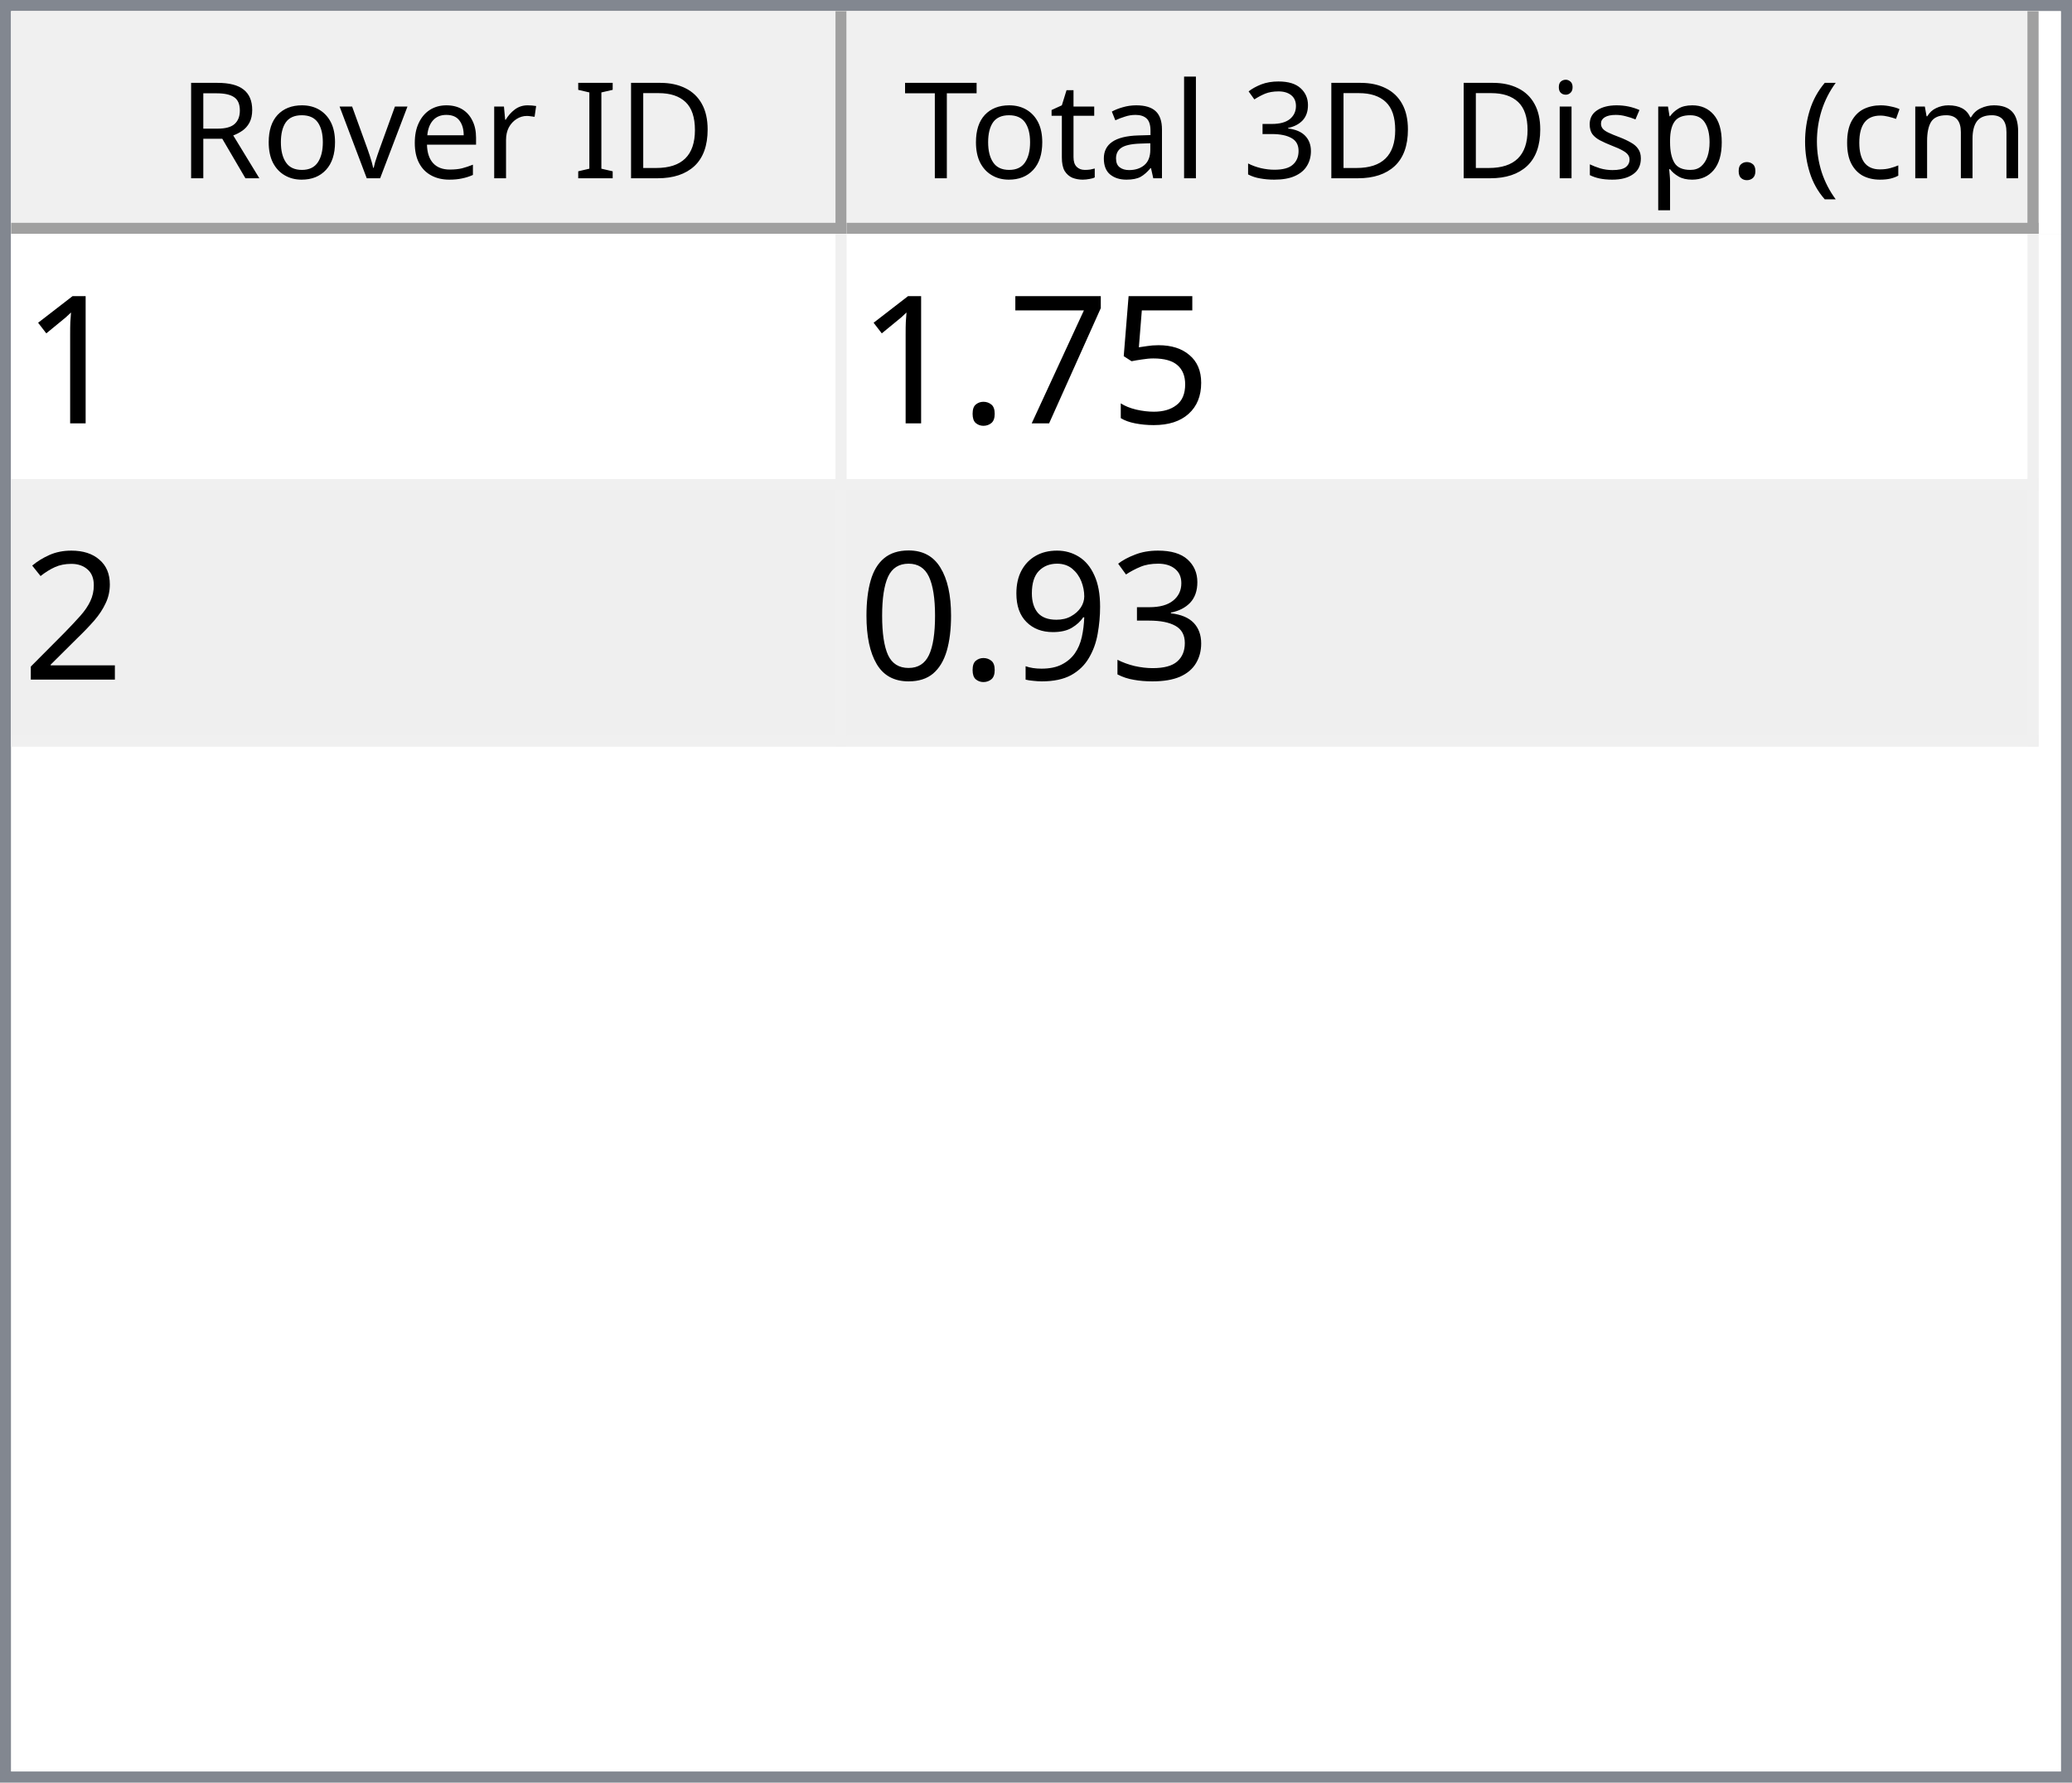
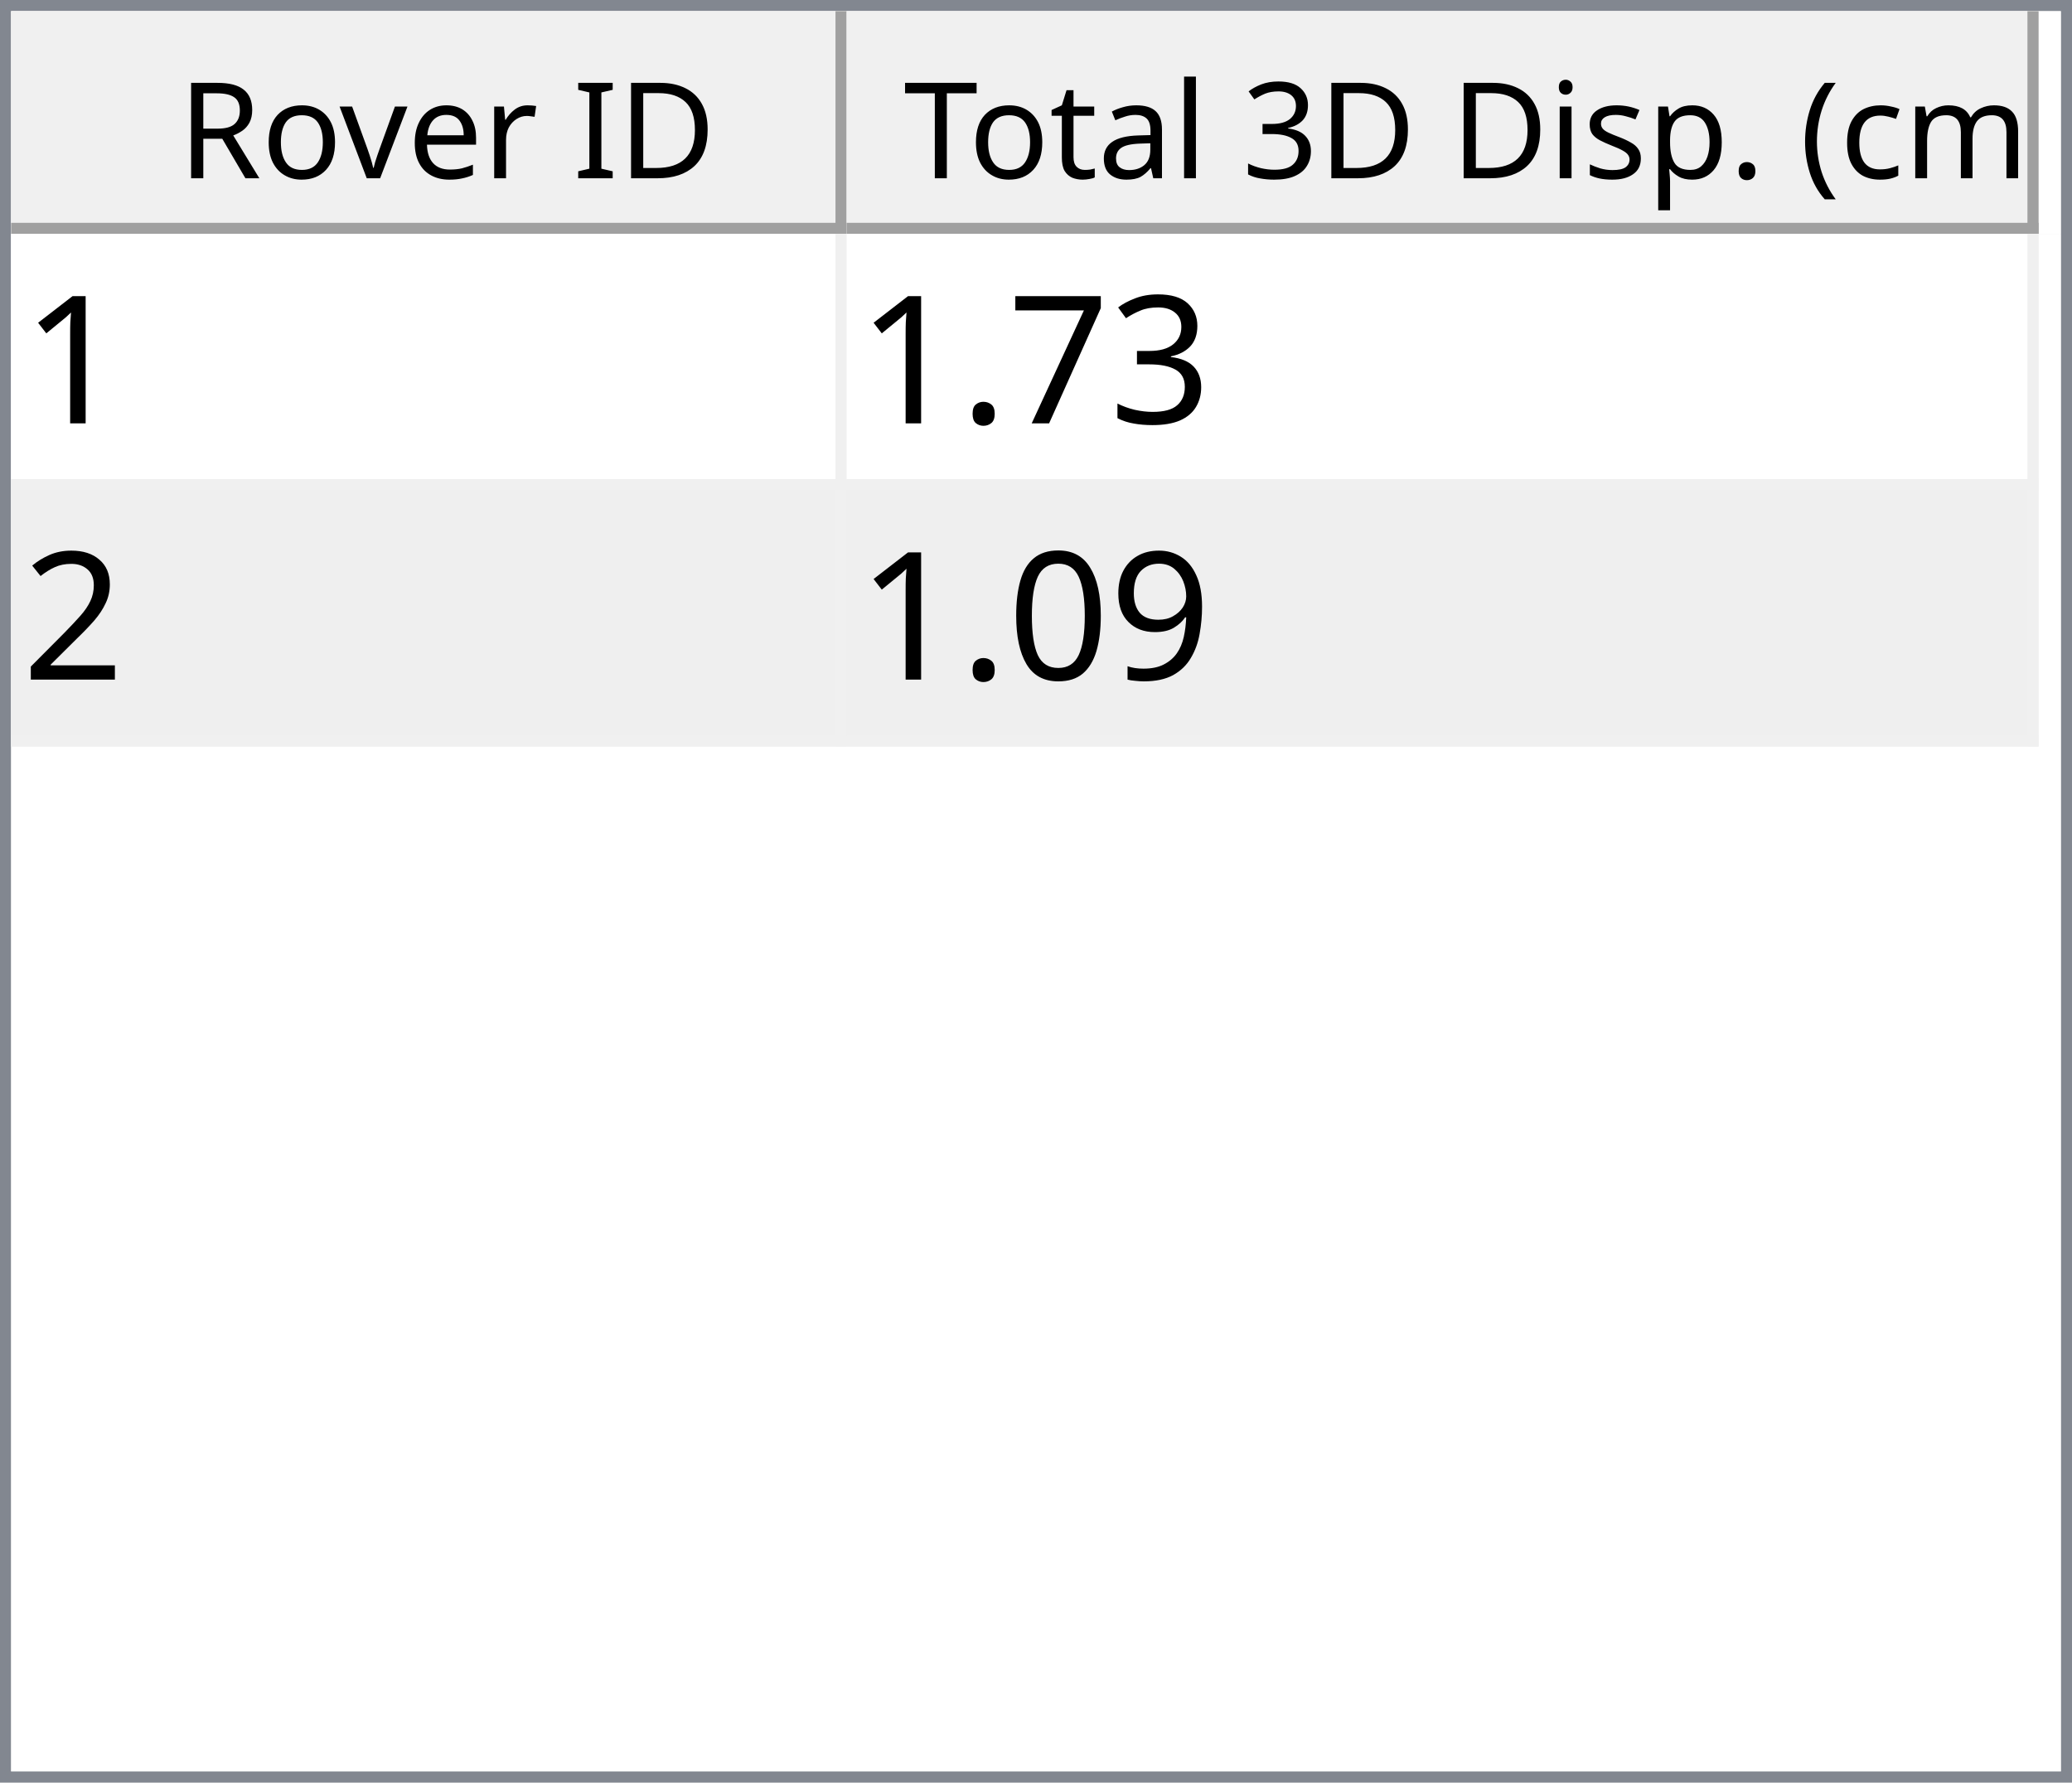
<svg xmlns="http://www.w3.org/2000/svg" style="fill-opacity:1; color-rendering:auto; color-interpolation:auto; text-rendering:auto; stroke:black; stroke-linecap:square; stroke-miterlimit:10; shape-rendering:auto; stroke-opacity:1; fill:black; stroke-dasharray:none; font-weight:normal; stroke-width:1; font-family:'Dialog'; font-style:normal; stroke-linejoin:miter; font-size:12px; stroke-dashoffset:0; image-rendering:auto;" width="186" height="160">
  <defs id="genericDefs" />
  <g>
    <defs id="defs1">
      <clipPath clipPathUnits="userSpaceOnUse" id="clipPath1">
        <path d="M0 0 L186 0 L186 160 L0 160 L0 0 Z" />
      </clipPath>
      <clipPath clipPathUnits="userSpaceOnUse" id="clipPath2">
        <path d="M0 0 L0 160 L186 160 L186 0 Z" />
      </clipPath>
      <clipPath clipPathUnits="userSpaceOnUse" id="clipPath3">
        <path d="M0 0 L0 20 L184 20 L184 0 Z" />
      </clipPath>
      <clipPath clipPathUnits="userSpaceOnUse" id="clipPath4">
        <path d="M0 0 L0 20 L75 20 L75 0 Z" />
      </clipPath>
      <clipPath clipPathUnits="userSpaceOnUse" id="clipPath5">
        <path d="M1 1 L1 19 L74 19 L74 1 Z" />
      </clipPath>
      <clipPath clipPathUnits="userSpaceOnUse" id="clipPath6">
        <path d="M0 0 L0 18 L73 18 L73 0 Z" />
      </clipPath>
      <clipPath clipPathUnits="userSpaceOnUse" id="clipPath7">
        <path d="M-0.5 -0.5 L-0.5 19.5 L74.5 19.5 L74.5 -0.5 Z" />
      </clipPath>
      <clipPath clipPathUnits="userSpaceOnUse" id="clipPath8">
        <path d="M0 0 L0 20 L107 20 L107 0 Z" />
      </clipPath>
      <clipPath clipPathUnits="userSpaceOnUse" id="clipPath9">
        <path d="M1 1 L1 19 L106 19 L106 1 Z" />
      </clipPath>
      <clipPath clipPathUnits="userSpaceOnUse" id="clipPath10">
        <path d="M0 0 L0 18 L105 18 L105 0 Z" />
      </clipPath>
      <clipPath clipPathUnits="userSpaceOnUse" id="clipPath11">
        <path d="M-0.5 -0.5 L-0.5 19.5 L106.5 19.5 L106.5 -0.5 Z" />
      </clipPath>
      <clipPath clipPathUnits="userSpaceOnUse" id="clipPath12">
        <path d="M0 0 L0 138 L184 138 L184 0 Z" />
      </clipPath>
      <clipPath clipPathUnits="userSpaceOnUse" id="clipPath13">
        <path d="M0 0 L0 46 L182 46 L182 0 Z" />
      </clipPath>
      <clipPath clipPathUnits="userSpaceOnUse" id="clipPath14">
        <path d="M-0.5 -0.5 L-0.5 45.5 L181.5 45.5 L181.5 -0.5 Z" />
      </clipPath>
      <clipPath clipPathUnits="userSpaceOnUse" id="clipPath15">
        <path d="M0 0 L0 22 L74 22 L74 0 Z" />
      </clipPath>
      <clipPath clipPathUnits="userSpaceOnUse" id="clipPath16">
        <path d="M0 0 L0 22 L106 22 L106 0 Z" />
      </clipPath>
      <font horiz-adv-x="64.551" id="font1">
        <font-face ascent="107.91" descent="25.098" units-per-em="100" style="font-style:normal; font-family:Segoe UI; font-weight:normal;" />
        <missing-glyph horiz-adv-x="64.551" d="M8.109 0 L8.109 68.266 L56.453 68.266 L56.453 0 L8.109 0 ZM15.328 7.234 L49.219 7.234 L49.219 61.031 L15.328 61.031 L15.328 7.234 Z" />
        <glyph unicode="D" horiz-adv-x="70.117" d="M9.188 0 L9.188 70.016 L28.516 70.016 Q65.531 70.016 65.531 35.891 Q65.531 19.672 55.25 9.836 Q44.969 0 27.734 0 L9.188 0 ZM17.391 62.594 L17.391 7.422 L27.828 7.422 Q41.609 7.422 49.273 14.797 Q56.938 22.172 56.938 35.688 Q56.938 62.594 28.328 62.594 L17.391 62.594 Z" />
        <glyph unicode="I" horiz-adv-x="26.611" d="M17.391 0 L9.188 0 L9.188 70.016 L17.391 70.016 L17.391 0 Z" />
        <glyph unicode=" " horiz-adv-x="27.393" d="" />
        <glyph unicode="r" horiz-adv-x="34.766" d="M34.188 41.891 Q32.078 43.5 28.125 43.5 Q23 43.5 19.555 38.672 Q16.109 33.844 16.109 25.484 L16.109 0 L8.109 0 L8.109 50 L16.109 50 L16.109 39.703 L16.312 39.703 Q18.016 44.969 21.531 47.922 Q25.047 50.875 29.391 50.875 Q32.516 50.875 34.188 50.203 L34.188 41.891 Z" />
        <glyph unicode="e" horiz-adv-x="52.295" d="M48.297 23 L12.984 23 Q13.188 14.656 17.484 10.109 Q21.781 5.562 29.297 5.562 Q37.75 5.562 44.828 11.141 L44.828 3.609 Q38.234 -1.172 27.391 -1.172 Q16.797 -1.172 10.742 5.641 Q4.688 12.453 4.688 24.812 Q4.688 36.469 11.305 43.82 Q17.922 51.172 27.734 51.172 Q37.547 51.172 42.922 44.828 Q48.297 38.484 48.297 27.203 L48.297 23 ZM40.094 29.781 Q40.047 36.719 36.75 40.578 Q33.453 44.438 27.594 44.438 Q21.922 44.438 17.969 40.383 Q14.016 36.328 13.094 29.781 L40.094 29.781 Z" />
        <glyph unicode="v" horiz-adv-x="47.9" d="M47.406 50 L27.484 0 L19.625 0 L0.688 50 L9.469 50 L22.172 13.672 Q23.578 9.672 23.922 6.688 L24.125 6.688 Q24.609 10.453 25.688 13.484 L38.969 50 L47.406 50 Z" />
        <glyph unicode="o" horiz-adv-x="58.594" d="M29 -1.172 Q17.922 -1.172 11.305 5.836 Q4.688 12.844 4.688 24.422 Q4.688 37.016 11.57 44.094 Q18.453 51.172 30.172 51.172 Q41.359 51.172 47.633 44.289 Q53.906 37.406 53.906 25.203 Q53.906 13.234 47.141 6.031 Q40.375 -1.172 29 -1.172 ZM29.594 44.438 Q21.875 44.438 17.383 39.188 Q12.891 33.938 12.891 24.703 Q12.891 15.828 17.43 10.695 Q21.969 5.562 29.594 5.562 Q37.359 5.562 41.531 10.594 Q45.703 15.625 45.703 24.906 Q45.703 34.281 41.531 39.359 Q37.359 44.438 29.594 44.438 Z" />
        <glyph unicode="R" horiz-adv-x="59.814" d="M59.375 0 L49.609 0 L37.891 19.625 Q36.281 22.359 34.766 24.289 Q33.25 26.219 31.664 27.438 Q30.078 28.656 28.25 29.219 Q26.422 29.781 24.125 29.781 L17.391 29.781 L17.391 0 L9.188 0 L9.188 70.016 L30.078 70.016 Q34.672 70.016 38.555 68.867 Q42.438 67.719 45.289 65.375 Q48.141 63.031 49.758 59.547 Q51.375 56.062 51.375 51.375 Q51.375 47.703 50.273 44.656 Q49.172 41.609 47.148 39.211 Q45.125 36.812 42.266 35.133 Q39.406 33.453 35.844 32.516 L35.844 32.328 Q37.594 31.547 38.891 30.547 Q40.188 29.547 41.359 28.18 Q42.531 26.812 43.68 25.078 Q44.828 23.344 46.234 21.047 L59.375 0 ZM17.391 62.594 L17.391 37.203 L28.516 37.203 Q31.594 37.203 34.203 38.133 Q36.812 39.062 38.719 40.797 Q40.625 42.531 41.703 45.047 Q42.781 47.562 42.781 50.688 Q42.781 56.297 39.141 59.445 Q35.5 62.594 28.609 62.594 L17.391 62.594 Z" />
        <glyph unicode=")" horiz-adv-x="30.176" d="M8.297 -15.922 L1.172 -15.922 Q16.406 2.344 16.406 26.812 Q16.406 51.469 1.078 70.016 L8.297 70.016 Q23.531 52.156 23.531 26.703 Q23.531 1.375 8.297 -15.922 Z" />
        <glyph unicode="m" horiz-adv-x="86.133" d="M79.109 0 L71.094 0 L71.094 28.719 Q71.094 37.016 68.531 40.727 Q65.969 44.438 59.906 44.438 Q54.781 44.438 51.195 39.75 Q47.609 35.062 47.609 28.516 L47.609 0 L39.594 0 L39.594 29.688 Q39.594 44.438 28.219 44.438 Q22.953 44.438 19.531 40.016 Q16.109 35.594 16.109 28.516 L16.109 0 L8.109 0 L8.109 50 L16.109 50 L16.109 42.094 L16.312 42.094 Q21.625 51.172 31.844 51.172 Q36.969 51.172 40.773 48.312 Q44.578 45.453 46 40.828 Q51.562 51.172 62.594 51.172 Q79.109 51.172 79.109 30.812 L79.109 0 Z" />
        <glyph unicode="c" horiz-adv-x="46.191" d="M42.188 2.297 Q36.422 -1.172 28.516 -1.172 Q17.828 -1.172 11.258 5.789 Q4.688 12.75 4.688 23.828 Q4.688 36.188 11.766 43.68 Q18.844 51.172 30.672 51.172 Q37.25 51.172 42.281 48.734 L42.281 40.531 Q36.719 44.438 30.375 44.438 Q22.703 44.438 17.797 38.945 Q12.891 33.453 12.891 24.516 Q12.891 15.719 17.508 10.641 Q22.125 5.562 29.891 5.562 Q36.422 5.562 42.188 9.906 L42.188 2.297 Z" />
        <glyph unicode="(" horiz-adv-x="30.176" d="M29.109 -15.922 L21.969 -15.922 Q6.844 1.375 6.844 26.703 Q6.844 52.156 21.969 70.016 L29.203 70.016 Q13.875 51.469 13.875 26.812 Q13.875 2.344 29.109 -15.922 Z" />
        <glyph unicode="." horiz-adv-x="21.68" d="M10.891 -1.078 Q8.641 -1.078 7.055 0.539 Q5.469 2.156 5.469 4.391 Q5.469 6.641 7.055 8.273 Q8.641 9.906 10.891 9.906 Q13.188 9.906 14.797 8.273 Q16.406 6.641 16.406 4.391 Q16.406 2.156 14.797 0.539 Q13.188 -1.078 10.891 -1.078 Z" />
        <glyph unicode="p" horiz-adv-x="58.789" d="M16.312 7.234 L16.109 7.234 L16.109 -23 L8.109 -23 L8.109 50 L16.109 50 L16.109 41.219 L16.312 41.219 Q22.219 51.172 33.594 51.172 Q43.266 51.172 48.688 44.461 Q54.109 37.75 54.109 26.469 Q54.109 13.922 48 6.375 Q41.891 -1.172 31.297 -1.172 Q21.578 -1.172 16.312 7.234 ZM16.109 27.391 L16.109 20.406 Q16.109 14.203 20.141 9.883 Q24.172 5.562 30.375 5.562 Q37.641 5.562 41.773 11.133 Q45.906 16.703 45.906 26.609 Q45.906 34.969 42.047 39.703 Q38.188 44.438 31.594 44.438 Q24.609 44.438 20.359 39.578 Q16.109 34.719 16.109 27.391 Z" />
        <glyph unicode="s" horiz-adv-x="42.432" d="M5.078 1.812 L5.078 10.406 Q11.625 5.562 19.484 5.562 Q30.031 5.562 30.031 12.594 Q30.031 14.594 29.125 15.992 Q28.219 17.391 26.68 18.461 Q25.141 19.531 23.07 20.383 Q21 21.234 18.609 22.172 Q15.281 23.484 12.766 24.828 Q10.25 26.172 8.57 27.859 Q6.891 29.547 6.031 31.695 Q5.172 33.844 5.172 36.719 Q5.172 40.234 6.789 42.945 Q8.406 45.656 11.086 47.484 Q13.766 49.312 17.211 50.242 Q20.656 51.172 24.312 51.172 Q30.812 51.172 35.938 48.922 L35.938 40.828 Q30.422 44.438 23.25 44.438 Q21 44.438 19.195 43.922 Q17.391 43.406 16.094 42.477 Q14.797 41.547 14.086 40.258 Q13.375 38.969 13.375 37.406 Q13.375 35.453 14.086 34.133 Q14.797 32.812 16.164 31.789 Q17.531 30.766 19.484 29.938 Q21.438 29.109 23.922 28.125 Q27.25 26.859 29.883 25.516 Q32.516 24.172 34.375 22.484 Q36.234 20.797 37.234 18.602 Q38.234 16.406 38.234 13.375 Q38.234 9.672 36.602 6.938 Q34.969 4.203 32.234 2.398 Q29.5 0.594 25.93 -0.289 Q22.359 -1.172 18.453 -1.172 Q10.75 -1.172 5.078 1.812 Z" />
        <glyph unicode="i" horiz-adv-x="24.219" d="M12.203 62.703 Q10.062 62.703 8.547 64.164 Q7.031 65.625 7.031 67.875 Q7.031 70.125 8.547 71.609 Q10.062 73.094 12.203 73.094 Q14.406 73.094 15.945 71.609 Q17.484 70.125 17.484 67.875 Q17.484 65.719 15.945 64.211 Q14.406 62.703 12.203 62.703 ZM16.109 0 L8.109 0 L8.109 50 L16.109 50 L16.109 0 Z" />
        <glyph unicode="3" horiz-adv-x="53.906" d="M46.531 19.828 Q46.531 15.094 44.75 11.211 Q42.969 7.328 39.719 4.57 Q36.469 1.812 31.93 0.297 Q27.391 -1.219 21.922 -1.219 Q11.922 -1.219 6 2.594 L6 11.188 Q13.094 5.609 22.219 5.609 Q25.875 5.609 28.828 6.539 Q31.781 7.469 33.906 9.227 Q36.031 10.984 37.18 13.477 Q38.328 15.969 38.328 19.094 Q38.328 32.812 18.797 32.812 L12.984 32.812 L12.984 39.594 L18.5 39.594 Q35.797 39.594 35.797 52.484 Q35.797 64.406 22.609 64.406 Q15.188 64.406 8.688 59.422 L8.688 67.188 Q15.375 71.188 24.609 71.188 Q29 71.188 32.57 69.969 Q36.141 68.75 38.68 66.555 Q41.219 64.359 42.609 61.281 Q44 58.203 44 54.5 Q44 40.672 30.031 36.719 L30.031 36.531 Q33.594 36.141 36.625 34.797 Q39.656 33.453 41.852 31.305 Q44.047 29.156 45.289 26.25 Q46.531 23.344 46.531 19.828 Z" />
        <glyph unicode="l" horiz-adv-x="24.219" d="M16.109 0 L8.109 0 L8.109 74.031 L16.109 74.031 L16.109 0 Z" />
        <glyph unicode="a" horiz-adv-x="50.879" d="M43.891 0 L35.891 0 L35.891 7.812 L35.688 7.812 Q30.469 -1.172 20.312 -1.172 Q12.844 -1.172 8.617 2.781 Q4.391 6.734 4.391 13.281 Q4.391 27.297 20.906 29.594 L35.891 31.688 Q35.891 44.438 25.594 44.438 Q16.547 44.438 9.281 38.281 L9.281 46.484 Q16.656 51.172 26.266 51.172 Q43.891 51.172 43.891 32.516 L43.891 0 ZM35.891 25.297 L23.828 23.641 Q18.266 22.859 15.43 20.875 Q12.594 18.891 12.594 13.875 Q12.594 10.203 15.211 7.883 Q17.828 5.562 22.172 5.562 Q28.125 5.562 32.008 9.742 Q35.891 13.922 35.891 20.312 L35.891 25.297 Z" />
        <glyph unicode="t" horiz-adv-x="33.887" d="M31.297 0.484 Q28.469 -1.078 23.828 -1.078 Q10.688 -1.078 10.688 13.578 L10.688 43.172 L2.094 43.172 L2.094 50 L10.688 50 L10.688 62.203 L18.703 64.797 L18.703 50 L31.297 50 L31.297 43.172 L18.703 43.172 L18.703 14.984 Q18.703 9.969 20.414 7.82 Q22.125 5.672 26.078 5.672 Q29.109 5.672 31.297 7.328 L31.297 0.484 Z" />
        <glyph unicode="T" horiz-adv-x="52.393" d="M50.594 62.594 L30.375 62.594 L30.375 0 L22.172 0 L22.172 62.594 L2 62.594 L2 70.016 L50.594 70.016 L50.594 62.594 Z" />
      </font>
      <font horiz-adv-x="75.0" id="font2">
        <font-face ascent="100.537" descent="21.973" units-per-em="100" style="font-style:normal; font-family:sans-serif; font-weight:normal;" />
        <missing-glyph horiz-adv-x="75.0" d="M12.5 0 L12.5 62.5 L62.5 62.5 L62.5 0 L12.5 0 ZM14.062 1.562 L60.938 1.562 L60.938 60.938 L14.062 60.938 L14.062 1.562 Z" />
        <glyph unicode="1" horiz-adv-x="55.615" d="M37.25 0 L28.469 0 L28.469 56 Q25.297 52.984 20.141 49.953 Q14.984 46.922 10.891 45.406 L10.891 53.906 Q18.266 57.375 23.781 62.305 Q29.297 67.234 31.594 71.875 L37.25 71.875 L37.25 0 Z" />
-         <glyph unicode="5" horiz-adv-x="55.615" d="M4.156 18.75 L13.375 19.531 Q14.406 12.797 18.141 9.398 Q21.875 6 27.156 6 Q33.5 6 37.891 10.789 Q42.281 15.578 42.281 23.484 Q42.281 31 38.062 35.352 Q33.844 39.703 27 39.703 Q22.75 39.703 19.336 37.773 Q15.922 35.844 13.969 32.766 L5.719 33.844 L12.641 70.609 L48.25 70.609 L48.25 62.203 L19.672 62.203 L15.828 42.969 Q22.266 47.469 29.344 47.469 Q38.719 47.469 45.164 40.969 Q51.609 34.469 51.609 24.266 Q51.609 14.547 45.953 7.469 Q39.062 -1.219 27.156 -1.219 Q17.391 -1.219 11.211 4.25 Q5.031 9.719 4.156 18.75 Z" />
+         <glyph unicode="3" horiz-adv-x="55.615" d="M4.203 18.891 L12.984 20.062 Q14.5 12.594 18.141 9.297 Q21.781 6 27 6 Q33.203 6 37.477 10.297 Q41.75 14.594 41.75 20.953 Q41.75 27 37.797 30.93 Q33.844 34.859 27.734 34.859 Q25.25 34.859 21.531 33.891 L22.516 41.609 Q23.391 41.5 23.922 41.5 Q29.547 41.5 34.039 44.43 Q38.531 47.359 38.531 53.469 Q38.531 58.297 35.258 61.477 Q31.984 64.656 26.812 64.656 Q21.688 64.656 18.266 61.43 Q14.844 58.203 13.875 51.766 L5.078 53.328 Q6.688 62.156 12.398 67.016 Q18.109 71.875 26.609 71.875 Q32.469 71.875 37.398 69.359 Q42.328 66.844 44.945 62.5 Q47.562 58.156 47.562 53.266 Q47.562 48.641 45.07 44.828 Q42.578 41.016 37.703 38.766 Q44.047 37.312 47.562 32.695 Q51.078 28.078 51.078 21.141 Q51.078 11.766 44.242 5.25 Q37.406 -1.266 26.953 -1.266 Q17.531 -1.266 11.305 4.352 Q5.078 9.969 4.203 18.891 Z" />
        <glyph unicode="7" horiz-adv-x="55.615" d="M4.734 62.203 L4.734 70.656 L51.078 70.656 L51.078 63.812 Q44.234 56.547 37.523 44.484 Q30.812 32.422 27.156 19.672 Q24.516 10.688 23.781 0 L14.75 0 Q14.891 8.453 18.062 20.414 Q21.234 32.375 27.172 43.484 Q33.109 54.594 39.797 62.203 L4.734 62.203 Z" />
        <glyph unicode="." horiz-adv-x="27.783" d="M9.078 0 L9.078 10.016 L19.094 10.016 L19.094 0 L9.078 0 Z" />
        <glyph unicode="2" horiz-adv-x="55.615" d="M50.344 8.453 L50.344 0 L3.031 0 Q2.938 3.172 4.047 6.109 Q5.859 10.938 9.836 15.625 Q13.812 20.312 21.344 26.469 Q33.016 36.031 37.117 41.625 Q41.219 47.219 41.219 52.203 Q41.219 57.422 37.477 61.008 Q33.734 64.594 27.734 64.594 Q21.391 64.594 17.578 60.789 Q13.766 56.984 13.719 50.25 L4.688 51.172 Q5.609 61.281 11.664 66.578 Q17.719 71.875 27.938 71.875 Q38.234 71.875 44.242 66.164 Q50.25 60.453 50.25 52 Q50.25 47.703 48.492 43.555 Q46.734 39.406 42.656 34.812 Q38.578 30.219 29.109 22.219 Q21.188 15.578 18.945 13.211 Q16.703 10.844 15.234 8.453 L50.344 8.453 Z" />
-         <glyph unicode="3" horiz-adv-x="55.615" d="M4.203 18.891 L12.984 20.062 Q14.5 12.594 18.141 9.297 Q21.781 6 27 6 Q33.203 6 37.477 10.297 Q41.75 14.594 41.75 20.953 Q41.75 27 37.797 30.93 Q33.844 34.859 27.734 34.859 Q25.25 34.859 21.531 33.891 L22.516 41.609 Q23.391 41.5 23.922 41.5 Q29.547 41.5 34.039 44.43 Q38.531 47.359 38.531 53.469 Q38.531 58.297 35.258 61.477 Q31.984 64.656 26.812 64.656 Q21.688 64.656 18.266 61.43 Q14.844 58.203 13.875 51.766 L5.078 53.328 Q6.688 62.156 12.398 67.016 Q18.109 71.875 26.609 71.875 Q32.469 71.875 37.398 69.359 Q42.328 66.844 44.945 62.5 Q47.562 58.156 47.562 53.266 Q47.562 48.641 45.07 44.828 Q42.578 41.016 37.703 38.766 Q44.047 37.312 47.562 32.695 Q51.078 28.078 51.078 21.141 Q51.078 11.766 44.242 5.25 Q37.406 -1.266 26.953 -1.266 Q17.531 -1.266 11.305 4.352 Q5.078 9.969 4.203 18.891 Z" />
        <glyph unicode="9" horiz-adv-x="55.615" d="M5.469 16.547 L13.922 17.328 Q14.984 11.375 18.016 8.688 Q21.047 6 25.781 6 Q29.828 6 32.883 7.859 Q35.938 9.719 37.891 12.82 Q39.844 15.922 41.164 21.195 Q42.484 26.469 42.484 31.938 Q42.484 32.516 42.438 33.688 Q39.797 29.5 35.234 26.883 Q30.672 24.266 25.344 24.266 Q16.453 24.266 10.305 30.711 Q4.156 37.156 4.156 47.703 Q4.156 58.594 10.578 65.234 Q17 71.875 26.656 71.875 Q33.641 71.875 39.43 68.117 Q45.219 64.359 48.219 57.398 Q51.219 50.438 51.219 37.25 Q51.219 23.531 48.242 15.406 Q45.266 7.281 39.383 3.031 Q33.5 -1.219 25.594 -1.219 Q17.188 -1.219 11.867 3.445 Q6.547 8.109 5.469 16.547 ZM41.453 48.141 Q41.453 55.719 37.43 60.156 Q33.406 64.594 27.734 64.594 Q21.875 64.594 17.531 59.812 Q13.188 55.031 13.188 47.406 Q13.188 40.578 17.312 36.305 Q21.438 32.031 27.484 32.031 Q33.594 32.031 37.523 36.305 Q41.453 40.578 41.453 48.141 Z" />
        <glyph unicode="0" horiz-adv-x="55.615" d="M4.156 35.297 Q4.156 48 6.766 55.742 Q9.375 63.484 14.523 67.68 Q19.672 71.875 27.484 71.875 Q33.25 71.875 37.594 69.555 Q41.938 67.234 44.773 62.867 Q47.609 58.5 49.219 52.227 Q50.828 45.953 50.828 35.297 Q50.828 22.703 48.242 14.969 Q45.656 7.234 40.508 3.008 Q35.359 -1.219 27.484 -1.219 Q17.141 -1.219 11.234 6.203 Q4.156 15.141 4.156 35.297 ZM13.188 35.297 Q13.188 17.672 17.312 11.836 Q21.438 6 27.484 6 Q33.547 6 37.672 11.859 Q41.797 17.719 41.797 35.297 Q41.797 52.984 37.672 58.789 Q33.547 64.594 27.391 64.594 Q21.344 64.594 17.719 59.469 Q13.188 52.938 13.188 35.297 Z" />
      </font>
    </defs>
    <g style="fill:white; stroke:white;">
      <rect x="0" y="0" width="186" style="clip-path:url(#clipPath1); stroke:none;" height="160" />
    </g>
    <g style="fill:white; text-rendering:optimizeSpeed; color-rendering:optimizeSpeed; image-rendering:optimizeSpeed; shape-rendering:crispEdges; stroke:white; color-interpolation:sRGB;">
      <rect x="0" width="186" height="160" y="0" style="stroke:none;" />
      <path style="stroke:none;" d="M0 160 L186 160 L186 0 L0 0 Z" />
    </g>
    <g style="fill:rgb(240,240,240); font-family:'Segoe UI'; stroke:rgb(240,240,240);">
      <rect x="0" y="0" width="186" style="clip-path:url(#clipPath2); stroke:none;" height="160" />
    </g>
    <g style="fill:rgb(130,135,144); font-family:'Segoe UI'; stroke:rgb(130,135,144);">
      <path d="M0 0 L186 0 L186 160 L0 160 L0 0 ZM1 1 L185 1 L185 159 L1 159 L1 1 Z" style="fill-rule:evenodd; clip-path:url(#clipPath2); stroke:none;" />
    </g>
    <g style="fill:white; font-family:'Segoe UI'; stroke:white;" transform="translate(1,1)">
      <rect x="0" y="0" width="184" style="clip-path:url(#clipPath3); stroke:none;" height="20" />
    </g>
    <g style="fill:rgb(240,240,240); font-family:'Segoe UI'; stroke:rgb(240,240,240);" transform="translate(1,1)">
      <rect x="0" y="0" width="75" style="clip-path:url(#clipPath4); stroke:none;" height="20" />
    </g>
    <g style="font-family:'Segoe UI';" transform="translate(2,2)">
      <text x="14" xml:space="preserve" y="14" style="clip-path:url(#clipPath6); stroke:none;">Rover ID</text>
    </g>
    <g style="fill:rgb(160,160,160); font-family:'Segoe UI'; stroke:rgb(160,160,160); stroke-linejoin:bevel;" transform="translate(1.5,1.5)">
      <line x1="74" x2="74" y1="0" style="fill:none; clip-path:url(#clipPath7);" y2="19" />
    </g>
    <g style="fill:rgb(160,160,160); font-family:'Segoe UI'; stroke:rgb(160,160,160); stroke-linejoin:bevel;" transform="matrix(1,0,0,1,1,1) translate(0.5,0.5)">
      <line x1="0" x2="74" y1="19" style="fill:none; clip-path:url(#clipPath7);" y2="19" />
    </g>
    <g style="fill:rgb(240,240,240); font-family:'Segoe UI'; stroke:rgb(240,240,240);" transform="translate(76,1)">
      <rect x="0" y="0" width="107" style="clip-path:url(#clipPath8); stroke:none;" height="20" />
    </g>
    <g style="font-family:'Segoe UI';" transform="translate(77,2)">
      <text x="1" xml:space="preserve" y="14" style="clip-path:url(#clipPath10); stroke:none;"> Total 3D Disp. (cm)</text>
    </g>
    <g style="fill:rgb(160,160,160); font-family:'Segoe UI'; stroke:rgb(160,160,160); stroke-linejoin:bevel;" transform="translate(76.5,1.5)">
      <line x1="106" x2="106" y1="0" style="fill:none; clip-path:url(#clipPath11);" y2="19" />
    </g>
    <g style="fill:rgb(160,160,160); font-family:'Segoe UI'; stroke:rgb(160,160,160); stroke-linejoin:bevel;" transform="matrix(1,0,0,1,76,1) translate(0.5,0.5)">
      <line x1="0" x2="106" y1="19" style="fill:none; clip-path:url(#clipPath11);" y2="19" />
    </g>
    <g style="fill:white; font-family:'Segoe UI'; stroke:white;" transform="translate(1,21)">
      <rect x="0" y="0" width="184" style="clip-path:url(#clipPath12); stroke:none;" height="138" />
    </g>
    <g style="fill:rgb(240,240,240); font-size:16px; font-family:sans-serif; stroke:rgb(240,240,240);" transform="translate(1,21)">
      <rect x="0" y="0" width="182" style="clip-path:url(#clipPath13); stroke:none;" height="46" />
      <line transform="translate(0.5,0.5)" x1="0" x2="181" y1="22" style="clip-path:url(#clipPath14); fill:none; stroke-linejoin:bevel;" y2="22" />
    </g>
    <g transform="matrix(1,0,0,1,1,21) translate(0.5,0.5)" style="fill:rgb(240,240,240); font-size:16px; font-family:sans-serif; stroke:rgb(240,240,240); stroke-linejoin:bevel;">
      <line x1="0" x2="181" y1="45" style="fill:none; clip-path:url(#clipPath14);" y2="45" />
    </g>
    <g transform="matrix(1,0,0,1,1,21) translate(0.5,0.5)" style="fill:rgb(240,240,240); font-size:16px; font-family:sans-serif; stroke:rgb(240,240,240); stroke-linejoin:bevel;">
      <line x1="74" x2="74" y1="0" style="fill:none; clip-path:url(#clipPath14);" y2="45" />
    </g>
    <g transform="matrix(1,0,0,1,1,21) translate(0.5,0.5)" style="fill:rgb(240,240,240); font-size:16px; font-family:sans-serif; stroke:rgb(240,240,240); stroke-linejoin:bevel;">
      <line x1="181" x2="181" y1="0" style="fill:none; clip-path:url(#clipPath14);" y2="45" />
    </g>
    <g style="fill:white; font-size:16px; font-family:sans-serif; stroke:white;" transform="matrix(1,0,0,1,1,21)">
      <rect x="0" y="0" width="74" style="clip-path:url(#clipPath15); stroke:none;" height="22" />
      <text x="1" y="17" style="fill:black; clip-path:url(#clipPath15); stroke:none;" xml:space="preserve">1</text>
    </g>
    <g style="fill:white; font-size:16px; font-family:sans-serif; stroke:white;" transform="matrix(1,0,0,1,1,21) translate(75,0)">
      <rect x="0" y="0" width="106" style="clip-path:url(#clipPath16); stroke:none;" height="22" />
-       <text x="1" y="17" style="fill:black; clip-path:url(#clipPath16); stroke:none;" xml:space="preserve">1.75</text>
+       <text x="1" y="17" style="fill:black; clip-path:url(#clipPath16); stroke:none;" xml:space="preserve">1.73</text>
    </g>
    <g style="fill:rgb(239,239,239); font-size:16px; font-family:sans-serif; stroke:rgb(239,239,239);" transform="matrix(1,0,0,1,1,21) translate(0,23)">
      <rect x="0" y="0" width="74" style="clip-path:url(#clipPath15); stroke:none;" height="22" />
      <text x="1" y="17" style="fill:black; clip-path:url(#clipPath15); stroke:none;" xml:space="preserve">2</text>
    </g>
    <g style="fill:rgb(239,239,239); font-size:16px; font-family:sans-serif; stroke:rgb(239,239,239);" transform="matrix(1,0,0,1,1,21) translate(75,23)">
      <rect x="0" y="0" width="106" style="clip-path:url(#clipPath16); stroke:none;" height="22" />
-       <text x="1" y="17" style="fill:black; clip-path:url(#clipPath16); stroke:none;" xml:space="preserve">0.93</text>
+       <text x="1" y="17" style="fill:black; clip-path:url(#clipPath16); stroke:none;" xml:space="preserve">1.09</text>
    </g>
  </g>
</svg>
